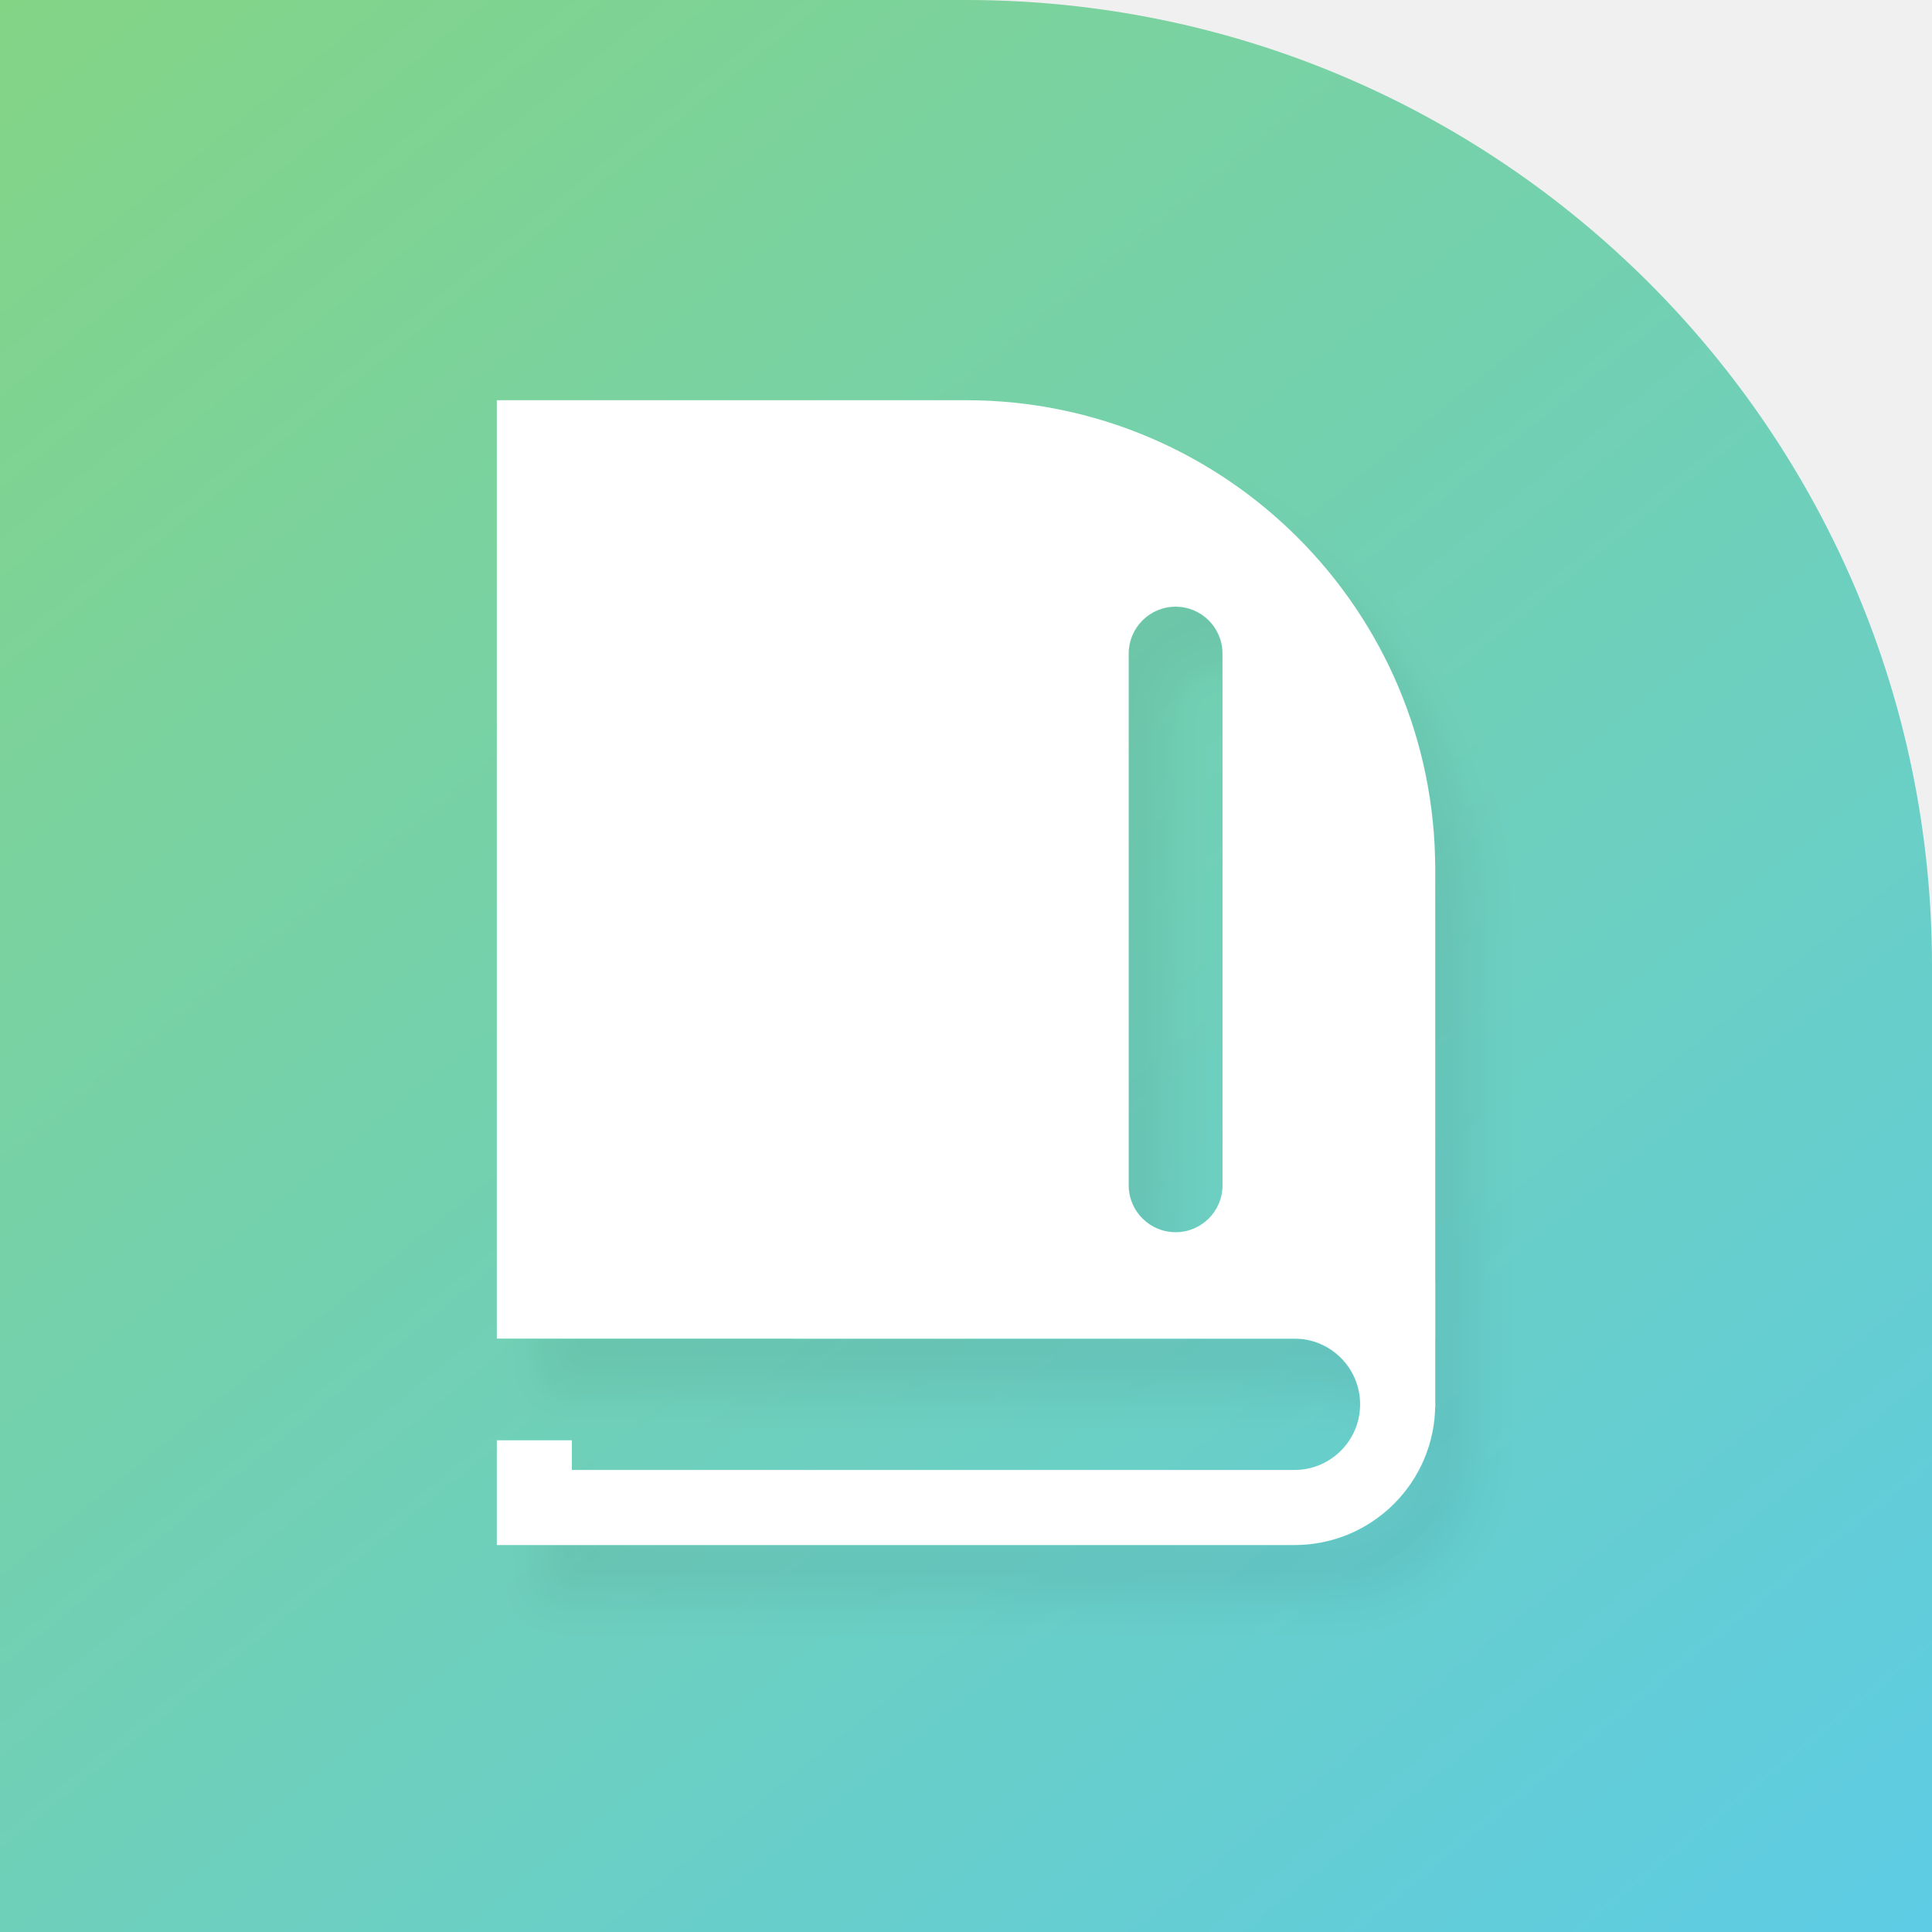
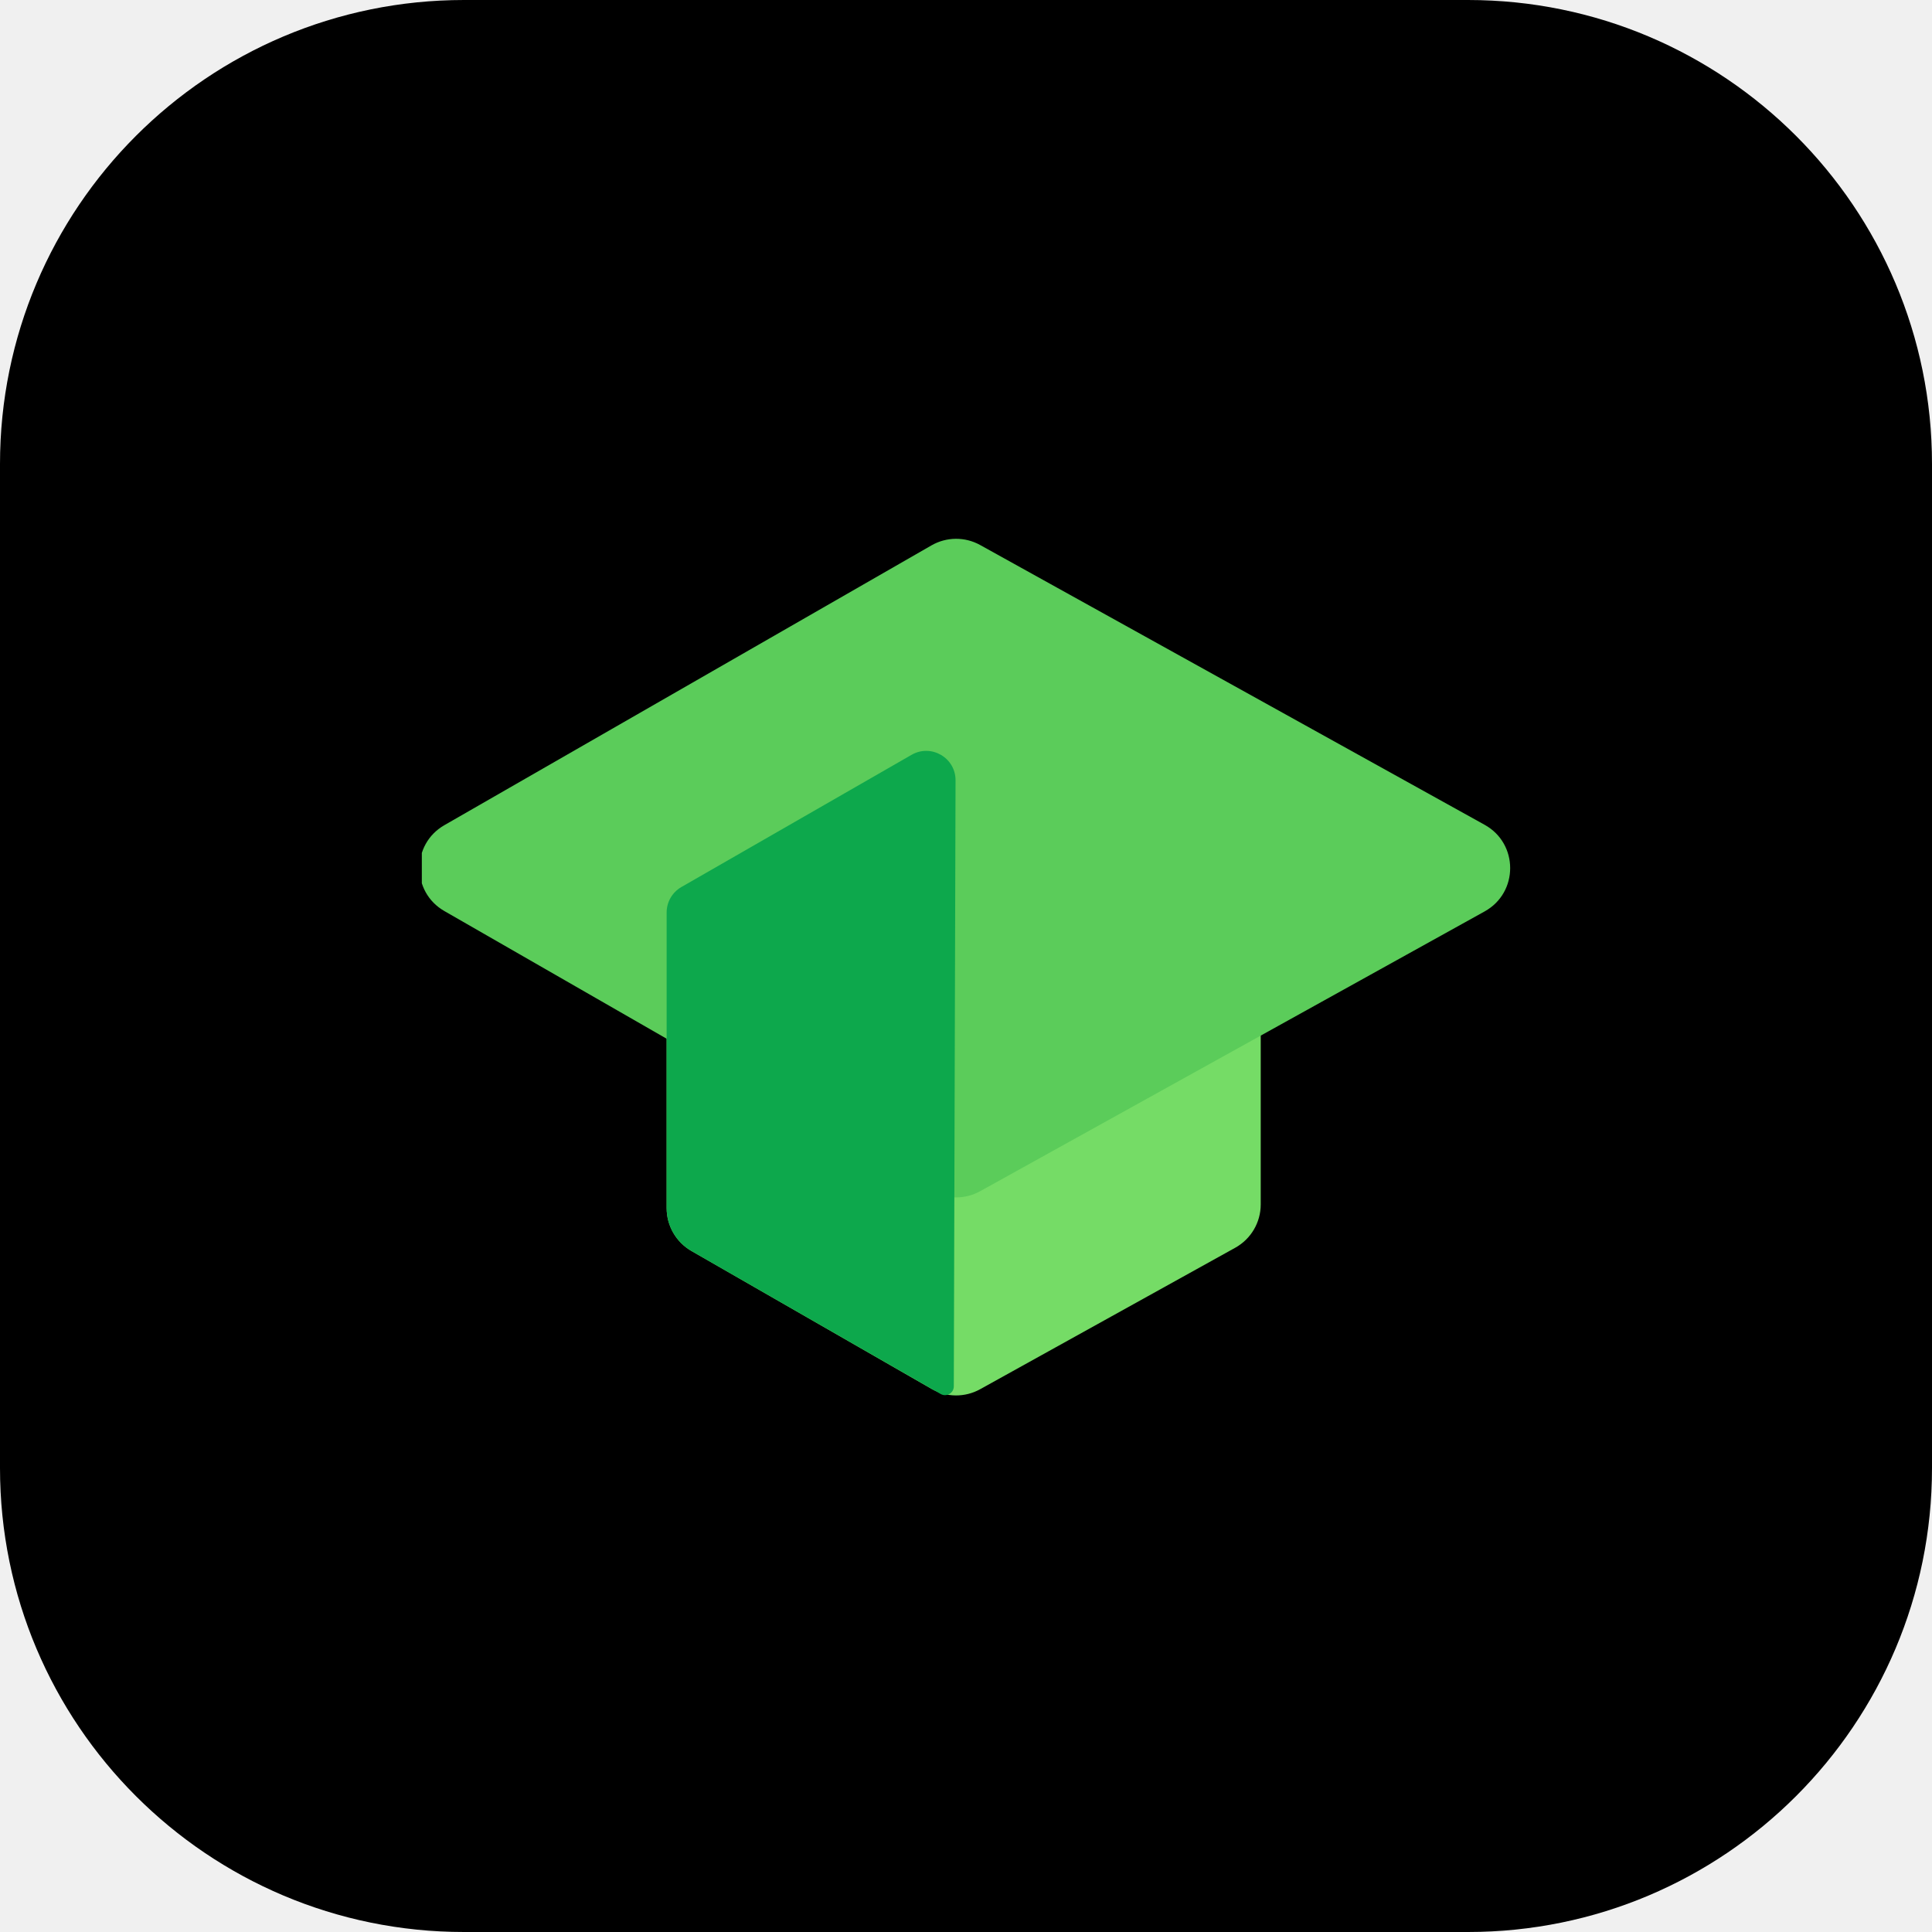
- <svg xmlns="http://www.w3.org/2000/svg" width="40" height="40" viewBox="0 0 40 40" fill="none">
-   <path d="M40 20C40 8.954 31.046 0 20 0H0V40H40V20Z" fill="url(#paint0_linear_3193_169)" />
-   <g filter="url(#filter0_d_3193_169)">
-     <path fill-rule="evenodd" clip-rule="evenodd" d="M20 8.286C25.365 8.286 29.714 12.635 29.714 18V27.714H10.286V8.286H20ZM24.339 12.56C23.803 12.56 23.368 12.995 23.368 13.531V24.541C23.368 25.077 23.803 25.512 24.339 25.512C24.876 25.512 25.311 25.077 25.311 24.541V13.531C25.311 12.995 24.876 12.56 24.339 12.56Z" fill="white" />
-     <path fill-rule="evenodd" clip-rule="evenodd" d="M15.648 26.937C15.648 26.508 15.996 26.16 16.425 26.16H26.8C28.41 26.16 29.714 27.465 29.714 29.074C29.714 30.684 28.41 31.988 26.8 31.988H10.286V29.82H11.84V30.434H26.8C27.551 30.434 28.16 29.825 28.16 29.074C28.16 28.323 27.551 27.714 26.8 27.714H16.425C15.996 27.714 15.648 27.366 15.648 26.937Z" fill="white" />
-     <path d="M28.419 26.549H29.714V29.139H28.419V26.549Z" fill="white" />
+ <svg xmlns="http://www.w3.org/2000/svg" width="458" height="458" viewBox="0 0 458 458" fill="none">
+   <rect width="458" height="458" rx="110" fill="black" />
+   <g clip-path="url(#clip0_318_35448)">
+     <path d="M158.034 219.083C158.034 214.881 160.281 210.999 163.924 208.906L220.812 176.23C224.377 174.182 228.754 174.149 232.35 176.143L292.824 209.681C296.554 211.75 298.868 215.679 298.868 219.945V285.528C298.868 289.794 296.554 293.723 292.824 295.792L232.35 329.33C228.754 331.324 224.377 331.291 220.812 329.243L163.924 296.567C160.281 294.474 158.034 290.592 158.034 286.39V219.083Z" fill="#75DC66" />
+     <path d="M220.816 129.288L105.338 195.618C97.484 200.129 97.484 211.46 105.338 215.971L220.816 282.301C224.381 284.349 228.758 284.382 232.354 282.388L351.956 216.058C360.015 211.588 360.015 200 351.956 195.531L232.354 129.201C228.758 127.207 224.381 127.24 220.816 129.288Z" fill="#5BCC5A" />
+     <path d="M161.525 210.284L216.101 178.936C220.746 176.268 226.537 179.631 226.522 184.988L226.11 328.652C226.105 330.254 224.373 331.253 222.984 330.456L163.929 296.566C160.282 294.474 158.034 290.591 158.034 286.387V216.316C158.034 213.825 159.365 211.525 161.525 210.284Z" fill="#0DA84C" />
  </g>
  <defs>
-     <filter id="filter0_d_3193_169" x="10.286" y="8.286" width="21.143" height="25.703" filterUnits="userSpaceOnUse" color-interpolation-filters="sRGB">
-       <feFlood flood-opacity="0" result="BackgroundImageFix" />
-       <feColorMatrix in="SourceAlpha" type="matrix" values="0 0 0 0 0 0 0 0 0 0 0 0 0 0 0 0 0 0 127 0" result="hardAlpha" />
-       <feOffset dx="0.857" dy="1.143" />
-       <feGaussianBlur stdDeviation="0.429" />
-       <feComposite in2="hardAlpha" operator="out" />
-       <feColorMatrix type="matrix" values="0 0 0 0 0 0 0 0 0 0 0 0 0 0 0 0 0 0 0.05 0" />
-       <feBlend mode="normal" in2="BackgroundImageFix" result="effect1_dropShadow_3193_169" />
-       <feBlend mode="normal" in="SourceGraphic" in2="effect1_dropShadow_3193_169" result="shape" />
-     </filter>
-     <linearGradient id="paint0_linear_3193_169" x1="40" y1="48.143" x2="-6.857" y2="-9.714" gradientUnits="userSpaceOnUse">
-       <stop stop-color="#59CBEF" />
-       <stop offset="1" stop-color="#8CD672" />
-     </linearGradient>
+     <clipPath id="clip0_318_35448">
+       <rect width="258" height="258" fill="white" transform="translate(100 100)" />
+     </clipPath>
  </defs>
</svg>
